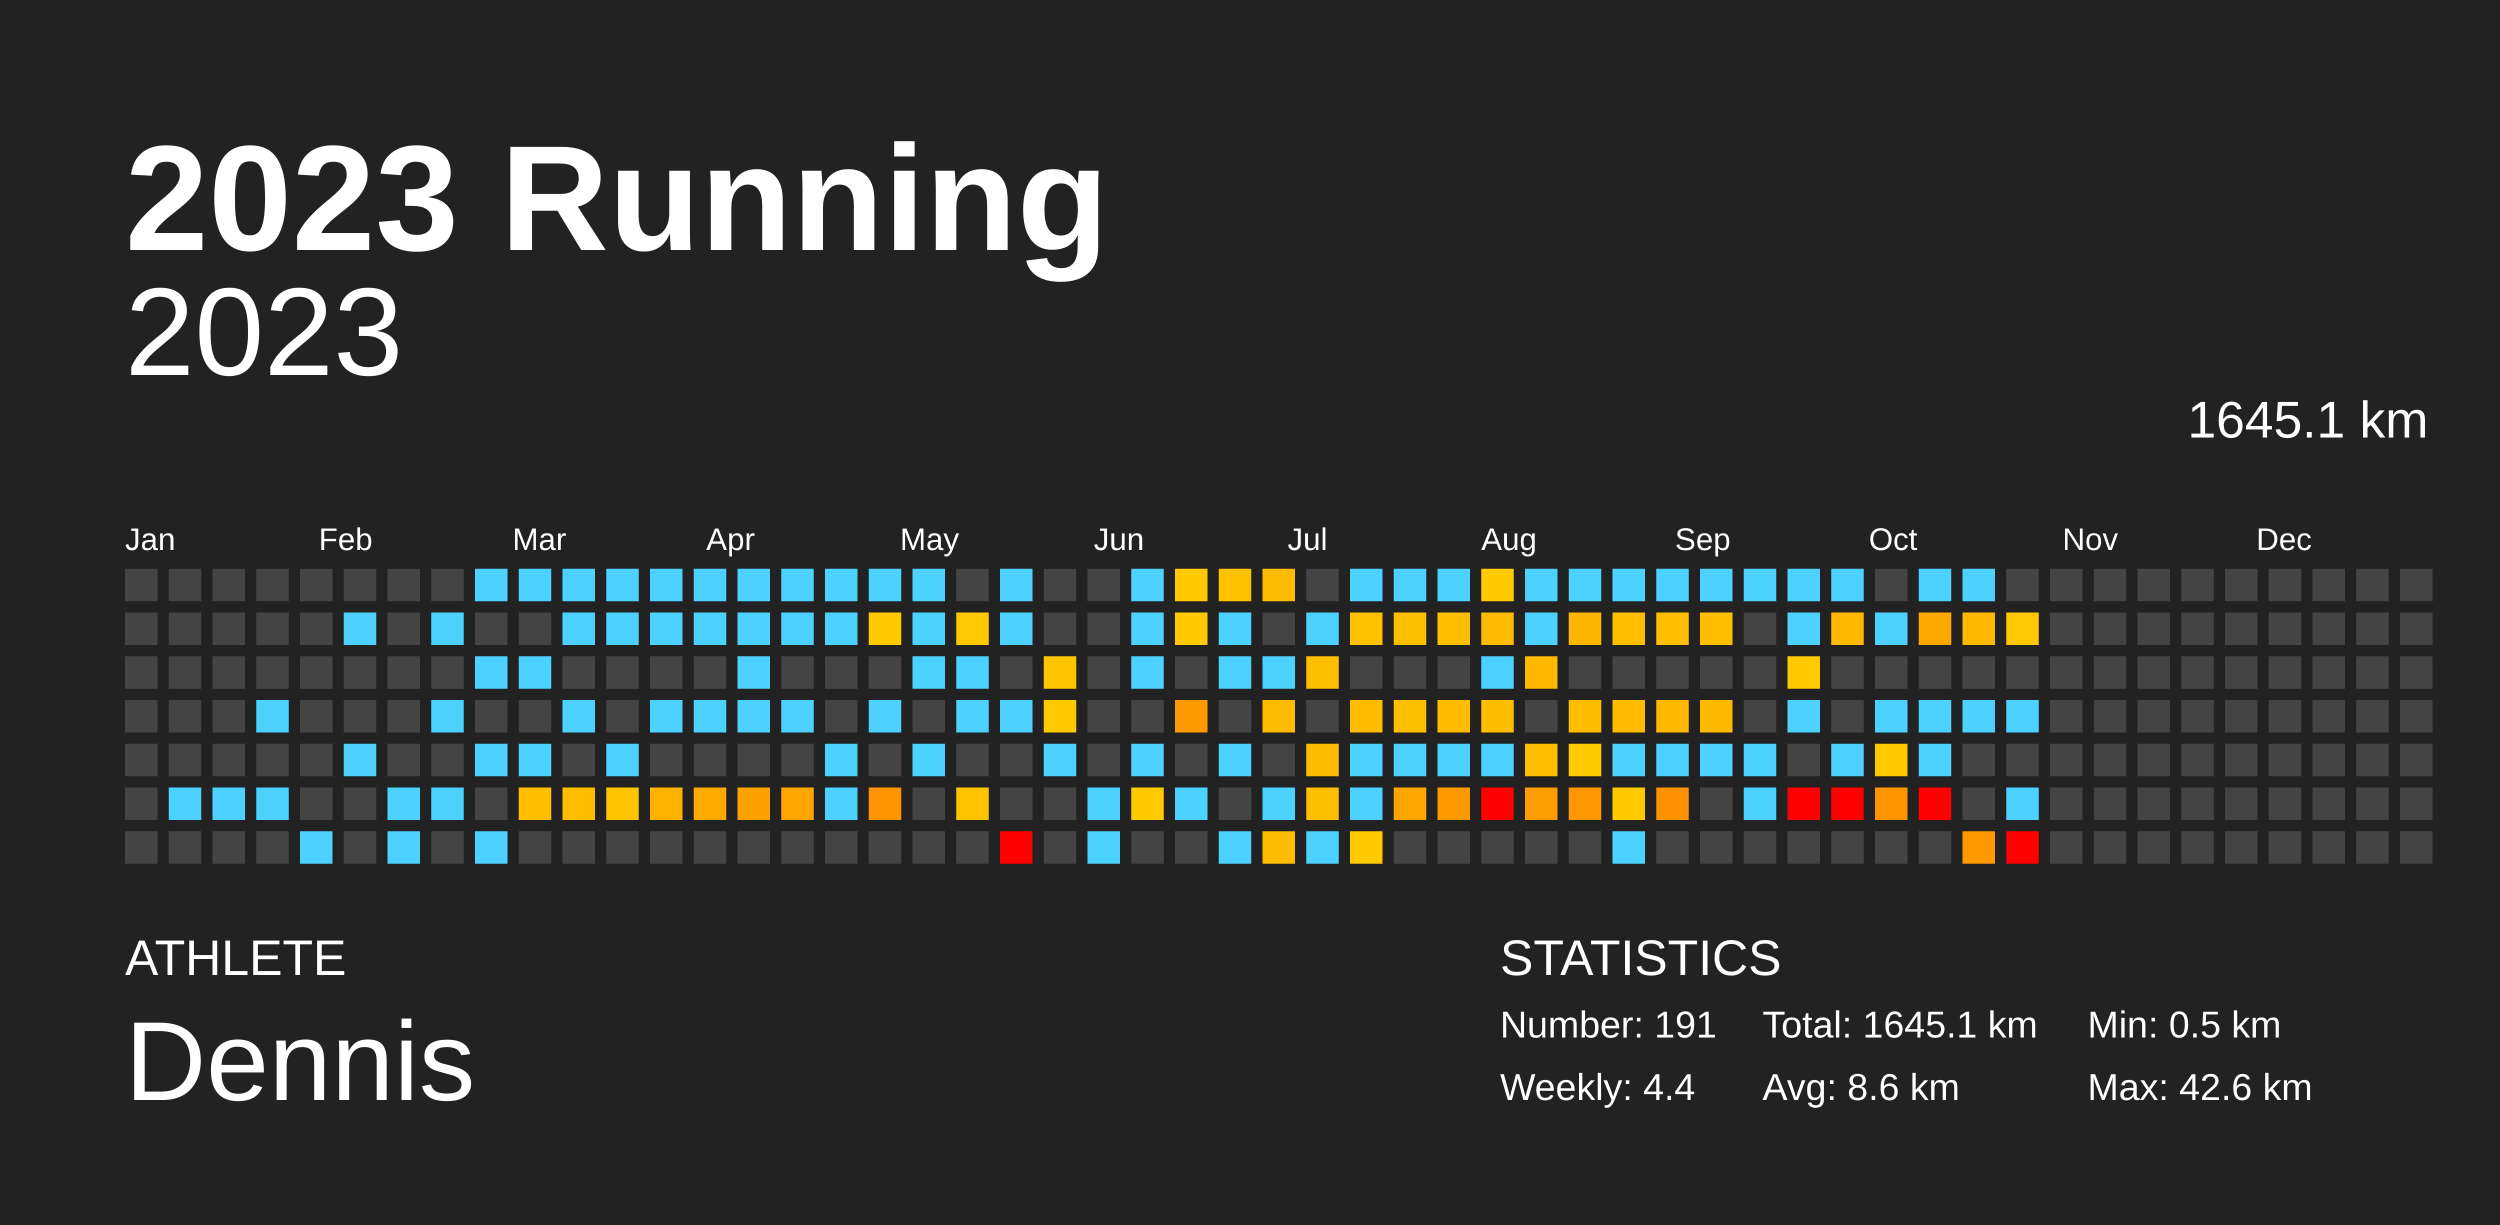
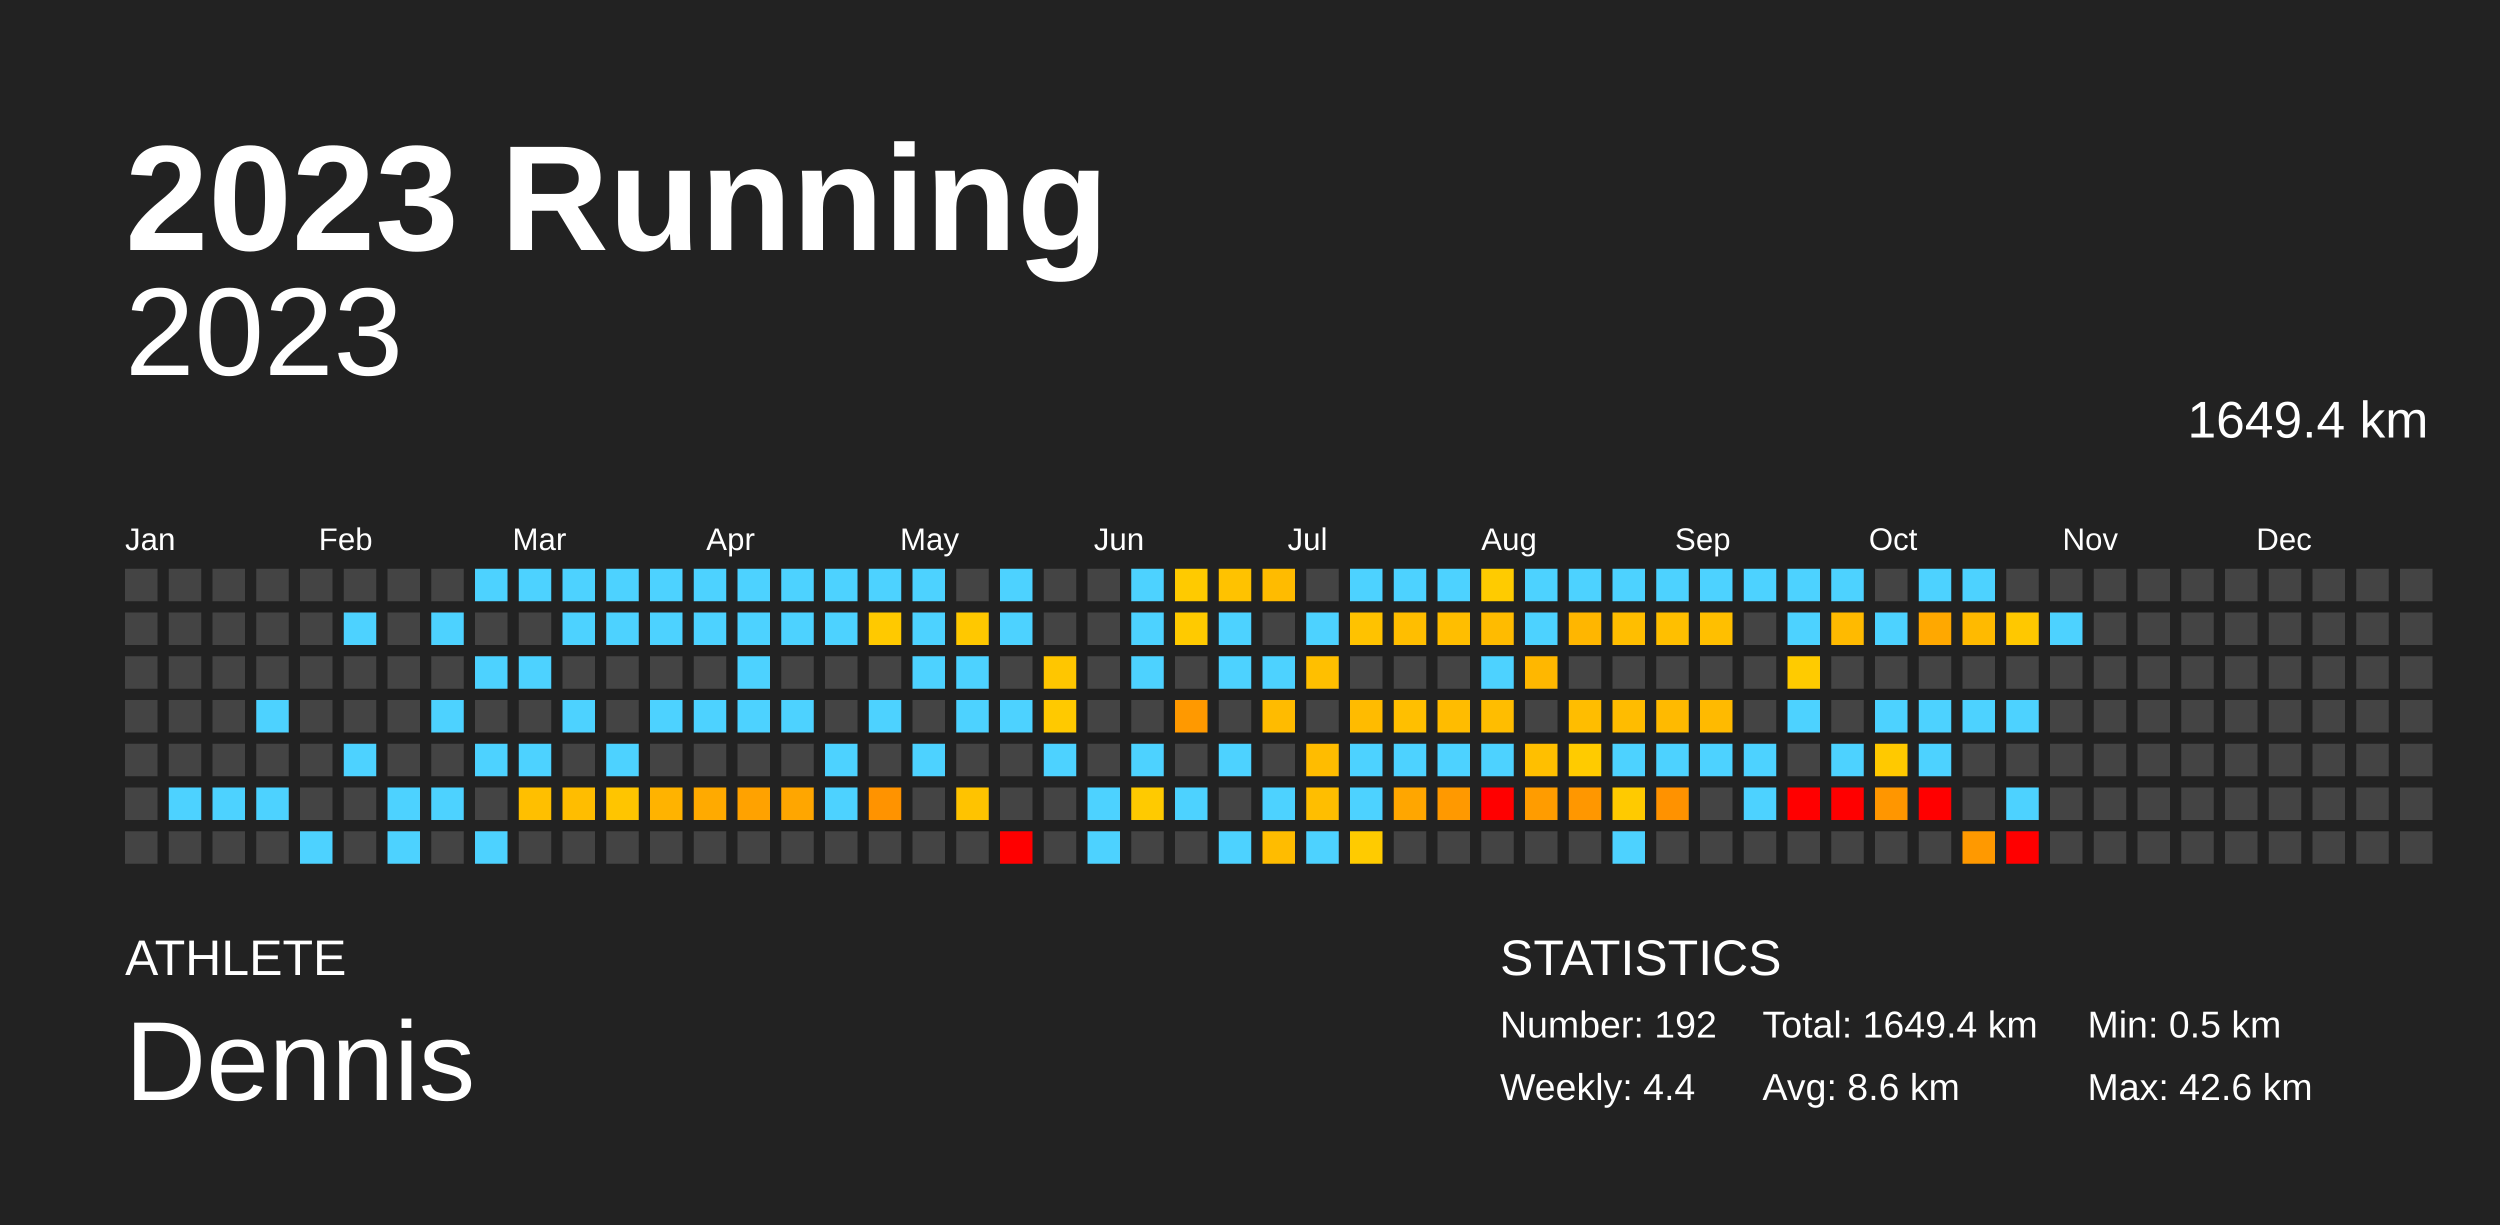
<svg xmlns="http://www.w3.org/2000/svg" baseProfile="full" height="98mm" version="1.1" viewBox="0,0,200,98" width="200mm">
  <defs />
  <rect fill="#222222" height="98" width="200" x="0" y="0" />
  <text fill="#FFFFFF" style="font-size:12px; font-family:Arial; font-weight:bold;" x="10" y="20">2023 Running</text>
  <text fill="#FFFFFF" style="font-size:4px; font-family:Arial" x="10" y="78">ATHLETE</text>
  <text fill="#FFFFFF" style="font-size:9px; font-family:Arial" x="10" y="88">Dennis</text>
  <text fill="#FFFFFF" style="font-size:4px; font-family:Arial" x="120" y="78">STATISTICS</text>
-   <text fill="#FFFFFF" style="font-size:3px; font-family:Arial" x="120" y="83">Number: 191</text>
+   <text fill="#FFFFFF" style="font-size:3px; font-family:Arial" x="120" y="83">Number: 192</text>
  <text fill="#FFFFFF" style="font-size:3px; font-family:Arial" x="120" y="88">Weekly: 4.4</text>
-   <text fill="#FFFFFF" style="font-size:3px; font-family:Arial" x="141" y="83">Total: 1645.1 km</text>
+   <text fill="#FFFFFF" style="font-size:3px; font-family:Arial" x="141" y="83">Total: 1649.4 km</text>
  <text fill="#FFFFFF" style="font-size:3px; font-family:Arial" x="141" y="88">Avg: 8.6 km</text>
  <text fill="#FFFFFF" style="font-size:3px; font-family:Arial" x="167" y="83">Min: 0.5 km</text>
  <text fill="#FFFFFF" style="font-size:3px; font-family:Arial" x="167" y="88">Max: 42.6 km</text>
  <text alignment-baseline="hanging" fill="#FFFFFF" style="font-size:10.0px; font-family:Arial;" x="10" y="30">2023</text>
-   <text alignment-baseline="hanging" fill="#FFFFFF" style="font-size:4.125px; font-family:Arial;" x="175" y="35">1645.1 km</text>
+   <text alignment-baseline="hanging" fill="#FFFFFF" style="font-size:4.125px; font-family:Arial;" x="175" y="35">1649.4 km</text>
  <text fill="#FFFFFF" style="font-size:2.5px; font-family:Arial" x="10.0" y="44">Jan</text>
  <text fill="#FFFFFF" style="font-size:2.5px; font-family:Arial" x="25.5" y="44">Feb</text>
  <text fill="#FFFFFF" style="font-size:2.5px; font-family:Arial" x="41.0" y="44">Mar</text>
  <text fill="#FFFFFF" style="font-size:2.5px; font-family:Arial" x="56.5" y="44">Apr</text>
  <text fill="#FFFFFF" style="font-size:2.5px; font-family:Arial" x="72.0" y="44">May</text>
  <text fill="#FFFFFF" style="font-size:2.5px; font-family:Arial" x="87.5" y="44">Jun</text>
  <text fill="#FFFFFF" style="font-size:2.5px; font-family:Arial" x="103.0" y="44">Jul</text>
  <text fill="#FFFFFF" style="font-size:2.5px; font-family:Arial" x="118.5" y="44">Aug</text>
  <text fill="#FFFFFF" style="font-size:2.5px; font-family:Arial" x="134.0" y="44">Sep</text>
  <text fill="#FFFFFF" style="font-size:2.5px; font-family:Arial" x="149.5" y="44">Oct</text>
  <text fill="#FFFFFF" style="font-size:2.5px; font-family:Arial" x="165.0" y="44">Nov</text>
  <text fill="#FFFFFF" style="font-size:2.5px; font-family:Arial" x="180.5" y="44">Dec</text>
  <rect fill="#444444" height="2.6" width="2.6" x="10.0" y="45.5" />
  <rect fill="#444444" height="2.6" width="2.6" x="10.0" y="49.0" />
  <rect fill="#444444" height="2.6" width="2.6" x="10.0" y="52.5" />
  <rect fill="#444444" height="2.6" width="2.6" x="10.0" y="56.0" />
  <rect fill="#444444" height="2.6" width="2.6" x="10.0" y="59.5" />
  <rect fill="#444444" height="2.6" width="2.6" x="10.0" y="63.0" />
  <rect fill="#444444" height="2.6" width="2.6" x="10.0" y="66.5" />
  <rect fill="#444444" height="2.6" width="2.6" x="13.5" y="45.5" />
  <rect fill="#444444" height="2.6" width="2.6" x="13.5" y="49.0" />
  <rect fill="#444444" height="2.6" width="2.6" x="13.5" y="52.5" />
  <rect fill="#444444" height="2.6" width="2.6" x="13.5" y="56.0" />
  <rect fill="#444444" height="2.6" width="2.6" x="13.5" y="59.5" />
  <rect fill="#4dd2ff" height="2.6" width="2.6" x="13.5" y="63.0" />
  <rect fill="#444444" height="2.6" width="2.6" x="13.5" y="66.5" />
  <rect fill="#444444" height="2.6" width="2.6" x="17.0" y="45.5" />
  <rect fill="#444444" height="2.6" width="2.6" x="17.0" y="49.0" />
  <rect fill="#444444" height="2.6" width="2.6" x="17.0" y="52.5" />
  <rect fill="#444444" height="2.6" width="2.6" x="17.0" y="56.0" />
  <rect fill="#444444" height="2.6" width="2.6" x="17.0" y="59.5" />
  <rect fill="#4dd2ff" height="2.6" width="2.6" x="17.0" y="63.0" />
  <rect fill="#444444" height="2.6" width="2.6" x="17.0" y="66.5" />
  <rect fill="#444444" height="2.6" width="2.6" x="20.5" y="45.5" />
  <rect fill="#444444" height="2.6" width="2.6" x="20.5" y="49.0" />
  <rect fill="#444444" height="2.6" width="2.6" x="20.5" y="52.5" />
  <rect fill="#4dd2ff" height="2.6" width="2.6" x="20.5" y="56.0" />
  <rect fill="#444444" height="2.6" width="2.6" x="20.5" y="59.5" />
  <rect fill="#4dd2ff" height="2.6" width="2.6" x="20.5" y="63.0" />
  <rect fill="#444444" height="2.6" width="2.6" x="20.5" y="66.5" />
  <rect fill="#444444" height="2.6" width="2.6" x="24.0" y="45.5" />
  <rect fill="#444444" height="2.6" width="2.6" x="24.0" y="49.0" />
  <rect fill="#444444" height="2.6" width="2.6" x="24.0" y="52.5" />
  <rect fill="#444444" height="2.6" width="2.6" x="24.0" y="56.0" />
  <rect fill="#444444" height="2.6" width="2.6" x="24.0" y="59.5" />
  <rect fill="#444444" height="2.6" width="2.6" x="24.0" y="63.0" />
  <rect fill="#4dd2ff" height="2.6" width="2.6" x="24.0" y="66.5" />
  <rect fill="#444444" height="2.6" width="2.6" x="27.5" y="45.5" />
  <rect fill="#4dd2ff" height="2.6" width="2.6" x="27.5" y="49.0" />
  <rect fill="#444444" height="2.6" width="2.6" x="27.5" y="52.5" />
  <rect fill="#444444" height="2.6" width="2.6" x="27.5" y="56.0" />
  <rect fill="#4dd2ff" height="2.6" width="2.6" x="27.5" y="59.5" />
  <rect fill="#444444" height="2.6" width="2.6" x="27.5" y="63.0" />
  <rect fill="#444444" height="2.6" width="2.6" x="27.5" y="66.5" />
  <rect fill="#444444" height="2.6" width="2.6" x="31.0" y="45.5" />
  <rect fill="#444444" height="2.6" width="2.6" x="31.0" y="49.0" />
  <rect fill="#444444" height="2.6" width="2.6" x="31.0" y="52.5" />
  <rect fill="#444444" height="2.6" width="2.6" x="31.0" y="56.0" />
  <rect fill="#444444" height="2.6" width="2.6" x="31.0" y="59.5" />
  <rect fill="#4dd2ff" height="2.6" width="2.6" x="31.0" y="63.0" />
  <rect fill="#4dd2ff" height="2.6" width="2.6" x="31.0" y="66.5" />
  <rect fill="#444444" height="2.6" width="2.6" x="34.5" y="45.5" />
  <rect fill="#4dd2ff" height="2.6" width="2.6" x="34.5" y="49.0" />
  <rect fill="#444444" height="2.6" width="2.6" x="34.5" y="52.5" />
  <rect fill="#4dd2ff" height="2.6" width="2.6" x="34.5" y="56.0" />
  <rect fill="#444444" height="2.6" width="2.6" x="34.5" y="59.5" />
  <rect fill="#4dd2ff" height="2.6" width="2.6" x="34.5" y="63.0" />
  <rect fill="#444444" height="2.6" width="2.6" x="34.5" y="66.5" />
  <rect fill="#4dd2ff" height="2.6" width="2.6" x="38.0" y="45.5" />
  <rect fill="#444444" height="2.6" width="2.6" x="38.0" y="49.0" />
  <rect fill="#4dd2ff" height="2.6" width="2.6" x="38.0" y="52.5" />
  <rect fill="#444444" height="2.6" width="2.6" x="38.0" y="56.0" />
  <rect fill="#4dd2ff" height="2.6" width="2.6" x="38.0" y="59.5" />
  <rect fill="#444444" height="2.6" width="2.6" x="38.0" y="63.0" />
  <rect fill="#4dd2ff" height="2.6" width="2.6" x="38.0" y="66.5" />
  <rect fill="#4dd2ff" height="2.6" width="2.6" x="41.5" y="45.5" />
  <rect fill="#444444" height="2.6" width="2.6" x="41.5" y="49.0" />
  <rect fill="#4dd2ff" height="2.6" width="2.6" x="41.5" y="52.5" />
  <rect fill="#444444" height="2.6" width="2.6" x="41.5" y="56.0" />
  <rect fill="#4dd2ff" height="2.6" width="2.6" x="41.5" y="59.5" />
  <rect fill="#ffbf00" height="2.6" width="2.6" x="41.5" y="63.0" />
  <rect fill="#444444" height="2.6" width="2.6" x="41.5" y="66.5" />
  <rect fill="#4dd2ff" height="2.6" width="2.6" x="45.0" y="45.5" />
  <rect fill="#4dd2ff" height="2.6" width="2.6" x="45.0" y="49.0" />
  <rect fill="#444444" height="2.6" width="2.6" x="45.0" y="52.5" />
  <rect fill="#4dd2ff" height="2.6" width="2.6" x="45.0" y="56.0" />
  <rect fill="#444444" height="2.6" width="2.6" x="45.0" y="59.5" />
  <rect fill="#ffbd00" height="2.6" width="2.6" x="45.0" y="63.0" />
  <rect fill="#444444" height="2.6" width="2.6" x="45.0" y="66.5" />
  <rect fill="#4dd2ff" height="2.6" width="2.6" x="48.5" y="45.5" />
  <rect fill="#4dd2ff" height="2.6" width="2.6" x="48.5" y="49.0" />
  <rect fill="#444444" height="2.6" width="2.6" x="48.5" y="52.5" />
  <rect fill="#444444" height="2.6" width="2.6" x="48.5" y="56.0" />
  <rect fill="#4dd2ff" height="2.6" width="2.6" x="48.5" y="59.5" />
  <rect fill="#ffc500" height="2.6" width="2.6" x="48.5" y="63.0" />
  <rect fill="#444444" height="2.6" width="2.6" x="48.5" y="66.5" />
  <rect fill="#4dd2ff" height="2.6" width="2.6" x="52.0" y="45.5" />
  <rect fill="#4dd2ff" height="2.6" width="2.6" x="52.0" y="49.0" />
  <rect fill="#444444" height="2.6" width="2.6" x="52.0" y="52.5" />
  <rect fill="#4dd2ff" height="2.6" width="2.6" x="52.0" y="56.0" />
  <rect fill="#444444" height="2.6" width="2.6" x="52.0" y="59.5" />
  <rect fill="#ffb300" height="2.6" width="2.6" x="52.0" y="63.0" />
  <rect fill="#444444" height="2.6" width="2.6" x="52.0" y="66.5" />
  <rect fill="#4dd2ff" height="2.6" width="2.6" x="55.5" y="45.5" />
  <rect fill="#4dd2ff" height="2.6" width="2.6" x="55.5" y="49.0" />
  <rect fill="#444444" height="2.6" width="2.6" x="55.5" y="52.5" />
  <rect fill="#4dd2ff" height="2.6" width="2.6" x="55.5" y="56.0" />
  <rect fill="#444444" height="2.6" width="2.6" x="55.5" y="59.5" />
  <rect fill="#ffaa00" height="2.6" width="2.6" x="55.5" y="63.0" />
  <rect fill="#444444" height="2.6" width="2.6" x="55.5" y="66.5" />
  <rect fill="#4dd2ff" height="2.6" width="2.6" x="59.0" y="45.5" />
  <rect fill="#4dd2ff" height="2.6" width="2.6" x="59.0" y="49.0" />
  <rect fill="#4dd2ff" height="2.6" width="2.6" x="59.0" y="52.5" />
  <rect fill="#4dd2ff" height="2.6" width="2.6" x="59.0" y="56.0" />
  <rect fill="#444444" height="2.6" width="2.6" x="59.0" y="59.5" />
  <rect fill="#ffa200" height="2.6" width="2.6" x="59.0" y="63.0" />
  <rect fill="#444444" height="2.6" width="2.6" x="59.0" y="66.5" />
  <rect fill="#4dd2ff" height="2.6" width="2.6" x="62.5" y="45.5" />
  <rect fill="#4dd2ff" height="2.6" width="2.6" x="62.5" y="49.0" />
  <rect fill="#444444" height="2.6" width="2.6" x="62.5" y="52.5" />
  <rect fill="#4dd2ff" height="2.6" width="2.6" x="62.5" y="56.0" />
  <rect fill="#444444" height="2.6" width="2.6" x="62.5" y="59.5" />
  <rect fill="#ffa600" height="2.6" width="2.6" x="62.5" y="63.0" />
  <rect fill="#444444" height="2.6" width="2.6" x="62.5" y="66.5" />
  <rect fill="#4dd2ff" height="2.6" width="2.6" x="66.0" y="45.5" />
  <rect fill="#4dd2ff" height="2.6" width="2.6" x="66.0" y="49.0" />
  <rect fill="#444444" height="2.6" width="2.6" x="66.0" y="52.5" />
  <rect fill="#444444" height="2.6" width="2.6" x="66.0" y="56.0" />
  <rect fill="#4dd2ff" height="2.6" width="2.6" x="66.0" y="59.5" />
  <rect fill="#4dd2ff" height="2.6" width="2.6" x="66.0" y="63.0" />
  <rect fill="#444444" height="2.6" width="2.6" x="66.0" y="66.5" />
  <rect fill="#4dd2ff" height="2.6" width="2.6" x="69.5" y="45.5" />
  <rect fill="#ffc900" height="2.6" width="2.6" x="69.5" y="49.0" />
  <rect fill="#444444" height="2.6" width="2.6" x="69.5" y="52.5" />
  <rect fill="#4dd2ff" height="2.6" width="2.6" x="69.5" y="56.0" />
  <rect fill="#444444" height="2.6" width="2.6" x="69.5" y="59.5" />
  <rect fill="#ff9300" height="2.6" width="2.6" x="69.5" y="63.0" />
  <rect fill="#444444" height="2.6" width="2.6" x="69.5" y="66.5" />
  <rect fill="#4dd2ff" height="2.6" width="2.6" x="73.0" y="45.5" />
  <rect fill="#4dd2ff" height="2.6" width="2.6" x="73.0" y="49.0" />
  <rect fill="#4dd2ff" height="2.6" width="2.6" x="73.0" y="52.5" />
  <rect fill="#444444" height="2.6" width="2.6" x="73.0" y="56.0" />
  <rect fill="#4dd2ff" height="2.6" width="2.6" x="73.0" y="59.5" />
  <rect fill="#444444" height="2.6" width="2.6" x="73.0" y="63.0" />
  <rect fill="#444444" height="2.6" width="2.6" x="73.0" y="66.5" />
  <rect fill="#444444" height="2.6" width="2.6" x="76.5" y="45.5" />
  <rect fill="#ffc800" height="2.6" width="2.6" x="76.5" y="49.0" />
  <rect fill="#4dd2ff" height="2.6" width="2.6" x="76.5" y="52.5" />
  <rect fill="#4dd2ff" height="2.6" width="2.6" x="76.5" y="56.0" />
  <rect fill="#444444" height="2.6" width="2.6" x="76.5" y="59.5" />
  <rect fill="#ffc300" height="2.6" width="2.6" x="76.5" y="63.0" />
  <rect fill="#444444" height="2.6" width="2.6" x="76.5" y="66.5" />
  <rect fill="#4dd2ff" height="2.6" width="2.6" x="80.0" y="45.5" />
  <rect fill="#4dd2ff" height="2.6" width="2.6" x="80.0" y="49.0" />
  <rect fill="#444444" height="2.6" width="2.6" x="80.0" y="52.5" />
  <rect fill="#4dd2ff" height="2.6" width="2.6" x="80.0" y="56.0" />
  <rect fill="#444444" height="2.6" width="2.6" x="80.0" y="59.5" />
  <rect fill="#444444" height="2.6" width="2.6" x="80.0" y="63.0" />
  <rect fill="red" height="2.6" width="2.6" x="80.0" y="66.5" />
  <rect fill="#444444" height="2.6" width="2.6" x="83.5" y="45.5" />
  <rect fill="#444444" height="2.6" width="2.6" x="83.5" y="49.0" />
  <rect fill="#ffc600" height="2.6" width="2.6" x="83.5" y="52.5" />
  <rect fill="#ffc900" height="2.6" width="2.6" x="83.5" y="56.0" />
  <rect fill="#4dd2ff" height="2.6" width="2.6" x="83.5" y="59.5" />
  <rect fill="#444444" height="2.6" width="2.6" x="83.5" y="63.0" />
  <rect fill="#444444" height="2.6" width="2.6" x="83.5" y="66.5" />
  <rect fill="#444444" height="2.6" width="2.6" x="87.0" y="45.5" />
  <rect fill="#444444" height="2.6" width="2.6" x="87.0" y="49.0" />
  <rect fill="#444444" height="2.6" width="2.6" x="87.0" y="52.5" />
  <rect fill="#444444" height="2.6" width="2.6" x="87.0" y="56.0" />
  <rect fill="#444444" height="2.6" width="2.6" x="87.0" y="59.5" />
  <rect fill="#4dd2ff" height="2.6" width="2.6" x="87.0" y="63.0" />
  <rect fill="#4dd2ff" height="2.6" width="2.6" x="87.0" y="66.5" />
  <rect fill="#4dd2ff" height="2.6" width="2.6" x="90.5" y="45.5" />
  <rect fill="#4dd2ff" height="2.6" width="2.6" x="90.5" y="49.0" />
  <rect fill="#4dd2ff" height="2.6" width="2.6" x="90.5" y="52.5" />
  <rect fill="#444444" height="2.6" width="2.6" x="90.5" y="56.0" />
  <rect fill="#4dd2ff" height="2.6" width="2.6" x="90.5" y="59.5" />
  <rect fill="#ffca00" height="2.6" width="2.6" x="90.5" y="63.0" />
  <rect fill="#444444" height="2.6" width="2.6" x="90.5" y="66.5" />
  <rect fill="#ffca00" height="2.6" width="2.6" x="94.0" y="45.5" />
  <rect fill="#ffca00" height="2.6" width="2.6" x="94.0" y="49.0" />
  <rect fill="#444444" height="2.6" width="2.6" x="94.0" y="52.5" />
  <rect fill="#ff9900" height="2.6" width="2.6" x="94.0" y="56.0" />
  <rect fill="#444444" height="2.6" width="2.6" x="94.0" y="59.5" />
  <rect fill="#4dd2ff" height="2.6" width="2.6" x="94.0" y="63.0" />
  <rect fill="#444444" height="2.6" width="2.6" x="94.0" y="66.5" />
  <rect fill="#ffc200" height="2.6" width="2.6" x="97.5" y="45.5" />
  <rect fill="#4dd2ff" height="2.6" width="2.6" x="97.5" y="49.0" />
  <rect fill="#4dd2ff" height="2.6" width="2.6" x="97.5" y="52.5" />
  <rect fill="#444444" height="2.6" width="2.6" x="97.5" y="56.0" />
  <rect fill="#4dd2ff" height="2.6" width="2.6" x="97.5" y="59.5" />
  <rect fill="#444444" height="2.6" width="2.6" x="97.5" y="63.0" />
  <rect fill="#4dd2ff" height="2.6" width="2.6" x="97.5" y="66.5" />
  <rect fill="#ffbb00" height="2.6" width="2.6" x="101.0" y="45.5" />
  <rect fill="#444444" height="2.6" width="2.6" x="101.0" y="49.0" />
  <rect fill="#4dd2ff" height="2.6" width="2.6" x="101.0" y="52.5" />
  <rect fill="#ffbb00" height="2.6" width="2.6" x="101.0" y="56.0" />
  <rect fill="#444444" height="2.6" width="2.6" x="101.0" y="59.5" />
  <rect fill="#4dd2ff" height="2.6" width="2.6" x="101.0" y="63.0" />
  <rect fill="#ffbc00" height="2.6" width="2.6" x="101.0" y="66.5" />
  <rect fill="#444444" height="2.6" width="2.6" x="104.5" y="45.5" />
  <rect fill="#4dd2ff" height="2.6" width="2.6" x="104.5" y="49.0" />
  <rect fill="#ffbf00" height="2.6" width="2.6" x="104.5" y="52.5" />
  <rect fill="#444444" height="2.6" width="2.6" x="104.5" y="56.0" />
  <rect fill="#ffbc00" height="2.6" width="2.6" x="104.5" y="59.5" />
  <rect fill="#ffbe00" height="2.6" width="2.6" x="104.5" y="63.0" />
  <rect fill="#4dd2ff" height="2.6" width="2.6" x="104.5" y="66.5" />
  <rect fill="#4dd2ff" height="2.6" width="2.6" x="108.0" y="45.5" />
  <rect fill="#ffc200" height="2.6" width="2.6" x="108.0" y="49.0" />
  <rect fill="#444444" height="2.6" width="2.6" x="108.0" y="52.5" />
  <rect fill="#ffbb00" height="2.6" width="2.6" x="108.0" y="56.0" />
  <rect fill="#4dd2ff" height="2.6" width="2.6" x="108.0" y="59.5" />
  <rect fill="#4dd2ff" height="2.6" width="2.6" x="108.0" y="63.0" />
  <rect fill="#ffcb00" height="2.6" width="2.6" x="108.0" y="66.5" />
  <rect fill="#4dd2ff" height="2.6" width="2.6" x="111.5" y="45.5" />
  <rect fill="#ffbe00" height="2.6" width="2.6" x="111.5" y="49.0" />
  <rect fill="#444444" height="2.6" width="2.6" x="111.5" y="52.5" />
  <rect fill="#ffbf00" height="2.6" width="2.6" x="111.5" y="56.0" />
  <rect fill="#4dd2ff" height="2.6" width="2.6" x="111.5" y="59.5" />
  <rect fill="#ffa600" height="2.6" width="2.6" x="111.5" y="63.0" />
  <rect fill="#444444" height="2.6" width="2.6" x="111.5" y="66.5" />
  <rect fill="#4dd2ff" height="2.6" width="2.6" x="115.0" y="45.5" />
  <rect fill="#ffbe00" height="2.6" width="2.6" x="115.0" y="49.0" />
  <rect fill="#444444" height="2.6" width="2.6" x="115.0" y="52.5" />
  <rect fill="#ffbc00" height="2.6" width="2.6" x="115.0" y="56.0" />
  <rect fill="#4dd2ff" height="2.6" width="2.6" x="115.0" y="59.5" />
  <rect fill="#ff9900" height="2.6" width="2.6" x="115.0" y="63.0" />
  <rect fill="#444444" height="2.6" width="2.6" x="115.0" y="66.5" />
  <rect fill="#ffcb00" height="2.6" width="2.6" x="118.5" y="45.5" />
  <rect fill="#ffbb00" height="2.6" width="2.6" x="118.5" y="49.0" />
  <rect fill="#4dd2ff" height="2.6" width="2.6" x="118.5" y="52.5" />
  <rect fill="#ffbd00" height="2.6" width="2.6" x="118.5" y="56.0" />
  <rect fill="#4dd2ff" height="2.6" width="2.6" x="118.5" y="59.5" />
  <rect fill="red" height="2.6" width="2.6" x="118.5" y="63.0" />
  <rect fill="#444444" height="2.6" width="2.6" x="118.5" y="66.5" />
  <rect fill="#4dd2ff" height="2.6" width="2.6" x="122.0" y="45.5" />
  <rect fill="#4dd2ff" height="2.6" width="2.6" x="122.0" y="49.0" />
  <rect fill="#ffb700" height="2.6" width="2.6" x="122.0" y="52.5" />
  <rect fill="#444444" height="2.6" width="2.6" x="122.0" y="56.0" />
  <rect fill="#ffbf00" height="2.6" width="2.6" x="122.0" y="59.5" />
  <rect fill="#ff9c00" height="2.6" width="2.6" x="122.0" y="63.0" />
  <rect fill="#444444" height="2.6" width="2.6" x="122.0" y="66.5" />
  <rect fill="#4dd2ff" height="2.6" width="2.6" x="125.5" y="45.5" />
  <rect fill="#ffb600" height="2.6" width="2.6" x="125.5" y="49.0" />
  <rect fill="#444444" height="2.6" width="2.6" x="125.5" y="52.5" />
  <rect fill="#ffbd00" height="2.6" width="2.6" x="125.5" y="56.0" />
  <rect fill="#ffcb00" height="2.6" width="2.6" x="125.5" y="59.5" />
  <rect fill="#ff9700" height="2.6" width="2.6" x="125.5" y="63.0" />
  <rect fill="#444444" height="2.6" width="2.6" x="125.5" y="66.5" />
  <rect fill="#4dd2ff" height="2.6" width="2.6" x="129.0" y="45.5" />
  <rect fill="#ffbe00" height="2.6" width="2.6" x="129.0" y="49.0" />
  <rect fill="#444444" height="2.6" width="2.6" x="129.0" y="52.5" />
  <rect fill="#ffbc00" height="2.6" width="2.6" x="129.0" y="56.0" />
  <rect fill="#4dd2ff" height="2.6" width="2.6" x="129.0" y="59.5" />
  <rect fill="#ffca00" height="2.6" width="2.6" x="129.0" y="63.0" />
  <rect fill="#4dd2ff" height="2.6" width="2.6" x="129.0" y="66.5" />
  <rect fill="#4dd2ff" height="2.6" width="2.6" x="132.5" y="45.5" />
  <rect fill="#ffbf00" height="2.6" width="2.6" x="132.5" y="49.0" />
  <rect fill="#444444" height="2.6" width="2.6" x="132.5" y="52.5" />
  <rect fill="#ffba00" height="2.6" width="2.6" x="132.5" y="56.0" />
  <rect fill="#4dd2ff" height="2.6" width="2.6" x="132.5" y="59.5" />
  <rect fill="#ff9200" height="2.6" width="2.6" x="132.5" y="63.0" />
  <rect fill="#444444" height="2.6" width="2.6" x="132.5" y="66.5" />
  <rect fill="#4dd2ff" height="2.6" width="2.6" x="136.0" y="45.5" />
  <rect fill="#ffbf00" height="2.6" width="2.6" x="136.0" y="49.0" />
  <rect fill="#444444" height="2.6" width="2.6" x="136.0" y="52.5" />
  <rect fill="#ffba00" height="2.6" width="2.6" x="136.0" y="56.0" />
  <rect fill="#4dd2ff" height="2.6" width="2.6" x="136.0" y="59.5" />
  <rect fill="#444444" height="2.6" width="2.6" x="136.0" y="63.0" />
  <rect fill="#444444" height="2.6" width="2.6" x="136.0" y="66.5" />
  <rect fill="#4dd2ff" height="2.6" width="2.6" x="139.5" y="45.5" />
  <rect fill="#444444" height="2.6" width="2.6" x="139.5" y="49.0" />
  <rect fill="#444444" height="2.6" width="2.6" x="139.5" y="52.5" />
  <rect fill="#444444" height="2.6" width="2.6" x="139.5" y="56.0" />
  <rect fill="#4dd2ff" height="2.6" width="2.6" x="139.5" y="59.5" />
  <rect fill="#4dd2ff" height="2.6" width="2.6" x="139.5" y="63.0" />
  <rect fill="#444444" height="2.6" width="2.6" x="139.5" y="66.5" />
  <rect fill="#4dd2ff" height="2.6" width="2.6" x="143.0" y="45.5" />
  <rect fill="#4dd2ff" height="2.6" width="2.6" x="143.0" y="49.0" />
  <rect fill="#ffcb00" height="2.6" width="2.6" x="143.0" y="52.5" />
  <rect fill="#4dd2ff" height="2.6" width="2.6" x="143.0" y="56.0" />
  <rect fill="#444444" height="2.6" width="2.6" x="143.0" y="59.5" />
  <rect fill="red" height="2.6" width="2.6" x="143.0" y="63.0" />
  <rect fill="#444444" height="2.6" width="2.6" x="143.0" y="66.5" />
  <rect fill="#4dd2ff" height="2.6" width="2.6" x="146.5" y="45.5" />
  <rect fill="#ffba00" height="2.6" width="2.6" x="146.5" y="49.0" />
  <rect fill="#444444" height="2.6" width="2.6" x="146.5" y="52.5" />
  <rect fill="#444444" height="2.6" width="2.6" x="146.5" y="56.0" />
  <rect fill="#4dd2ff" height="2.6" width="2.6" x="146.5" y="59.5" />
  <rect fill="red" height="2.6" width="2.6" x="146.5" y="63.0" />
  <rect fill="#444444" height="2.6" width="2.6" x="146.5" y="66.5" />
  <rect fill="#444444" height="2.6" width="2.6" x="150.0" y="45.5" />
  <rect fill="#4dd2ff" height="2.6" width="2.6" x="150.0" y="49.0" />
  <rect fill="#444444" height="2.6" width="2.6" x="150.0" y="52.5" />
  <rect fill="#4dd2ff" height="2.6" width="2.6" x="150.0" y="56.0" />
  <rect fill="#ffc900" height="2.6" width="2.6" x="150.0" y="59.5" />
  <rect fill="#ff9600" height="2.6" width="2.6" x="150.0" y="63.0" />
  <rect fill="#444444" height="2.6" width="2.6" x="150.0" y="66.5" />
  <rect fill="#4dd2ff" height="2.6" width="2.6" x="153.5" y="45.5" />
  <rect fill="#ffa800" height="2.6" width="2.6" x="153.5" y="49.0" />
  <rect fill="#444444" height="2.6" width="2.6" x="153.5" y="52.5" />
  <rect fill="#4dd2ff" height="2.6" width="2.6" x="153.5" y="56.0" />
  <rect fill="#4dd2ff" height="2.6" width="2.6" x="153.5" y="59.5" />
  <rect fill="red" height="2.6" width="2.6" x="153.5" y="63.0" />
  <rect fill="#444444" height="2.6" width="2.6" x="153.5" y="66.5" />
  <rect fill="#4dd2ff" height="2.6" width="2.6" x="157.0" y="45.5" />
  <rect fill="#ffba00" height="2.6" width="2.6" x="157.0" y="49.0" />
  <rect fill="#444444" height="2.6" width="2.6" x="157.0" y="52.5" />
  <rect fill="#4dd2ff" height="2.6" width="2.6" x="157.0" y="56.0" />
  <rect fill="#444444" height="2.6" width="2.6" x="157.0" y="59.5" />
  <rect fill="#444444" height="2.6" width="2.6" x="157.0" y="63.0" />
  <rect fill="#ff9900" height="2.6" width="2.6" x="157.0" y="66.5" />
  <rect fill="#444444" height="2.6" width="2.6" x="160.5" y="45.5" />
  <rect fill="#ffc800" height="2.6" width="2.6" x="160.5" y="49.0" />
  <rect fill="#444444" height="2.6" width="2.6" x="160.5" y="52.5" />
  <rect fill="#4dd2ff" height="2.6" width="2.6" x="160.5" y="56.0" />
  <rect fill="#444444" height="2.6" width="2.6" x="160.5" y="59.5" />
  <rect fill="#4dd2ff" height="2.6" width="2.6" x="160.5" y="63.0" />
  <rect fill="red" height="2.6" width="2.6" x="160.5" y="66.5" />
  <rect fill="#444444" height="2.6" width="2.6" x="164.0" y="45.5" />
-   <rect fill="#444444" height="2.6" width="2.6" x="164.0" y="49.0" />
+   <rect fill="#4dd2ff" height="2.6" width="2.6" x="164.0" y="49.0" />
  <rect fill="#444444" height="2.6" width="2.6" x="164.0" y="52.5" />
  <rect fill="#444444" height="2.6" width="2.6" x="164.0" y="56.0" />
  <rect fill="#444444" height="2.6" width="2.6" x="164.0" y="59.5" />
  <rect fill="#444444" height="2.6" width="2.6" x="164.0" y="63.0" />
  <rect fill="#444444" height="2.6" width="2.6" x="164.0" y="66.5" />
  <rect fill="#444444" height="2.6" width="2.6" x="167.5" y="45.5" />
  <rect fill="#444444" height="2.6" width="2.6" x="167.5" y="49.0" />
  <rect fill="#444444" height="2.6" width="2.6" x="167.5" y="52.5" />
  <rect fill="#444444" height="2.6" width="2.6" x="167.5" y="56.0" />
  <rect fill="#444444" height="2.6" width="2.6" x="167.5" y="59.5" />
  <rect fill="#444444" height="2.6" width="2.6" x="167.5" y="63.0" />
  <rect fill="#444444" height="2.6" width="2.6" x="167.5" y="66.5" />
  <rect fill="#444444" height="2.6" width="2.6" x="171.0" y="45.5" />
  <rect fill="#444444" height="2.6" width="2.6" x="171.0" y="49.0" />
  <rect fill="#444444" height="2.6" width="2.6" x="171.0" y="52.5" />
  <rect fill="#444444" height="2.6" width="2.6" x="171.0" y="56.0" />
  <rect fill="#444444" height="2.6" width="2.6" x="171.0" y="59.5" />
  <rect fill="#444444" height="2.6" width="2.6" x="171.0" y="63.0" />
  <rect fill="#444444" height="2.6" width="2.6" x="171.0" y="66.5" />
  <rect fill="#444444" height="2.6" width="2.6" x="174.5" y="45.5" />
  <rect fill="#444444" height="2.6" width="2.6" x="174.5" y="49.0" />
  <rect fill="#444444" height="2.6" width="2.6" x="174.5" y="52.5" />
  <rect fill="#444444" height="2.6" width="2.6" x="174.5" y="56.0" />
  <rect fill="#444444" height="2.6" width="2.6" x="174.5" y="59.5" />
  <rect fill="#444444" height="2.6" width="2.6" x="174.5" y="63.0" />
  <rect fill="#444444" height="2.6" width="2.6" x="174.5" y="66.5" />
  <rect fill="#444444" height="2.6" width="2.6" x="178.0" y="45.5" />
  <rect fill="#444444" height="2.6" width="2.6" x="178.0" y="49.0" />
  <rect fill="#444444" height="2.6" width="2.6" x="178.0" y="52.5" />
  <rect fill="#444444" height="2.6" width="2.6" x="178.0" y="56.0" />
  <rect fill="#444444" height="2.6" width="2.6" x="178.0" y="59.5" />
  <rect fill="#444444" height="2.6" width="2.6" x="178.0" y="63.0" />
  <rect fill="#444444" height="2.6" width="2.6" x="178.0" y="66.5" />
  <rect fill="#444444" height="2.6" width="2.6" x="181.5" y="45.5" />
  <rect fill="#444444" height="2.6" width="2.6" x="181.5" y="49.0" />
  <rect fill="#444444" height="2.6" width="2.6" x="181.5" y="52.5" />
  <rect fill="#444444" height="2.6" width="2.6" x="181.5" y="56.0" />
  <rect fill="#444444" height="2.6" width="2.6" x="181.5" y="59.5" />
  <rect fill="#444444" height="2.6" width="2.6" x="181.5" y="63.0" />
  <rect fill="#444444" height="2.6" width="2.6" x="181.5" y="66.5" />
  <rect fill="#444444" height="2.6" width="2.6" x="185.0" y="45.5" />
  <rect fill="#444444" height="2.6" width="2.6" x="185.0" y="49.0" />
  <rect fill="#444444" height="2.6" width="2.6" x="185.0" y="52.5" />
  <rect fill="#444444" height="2.6" width="2.6" x="185.0" y="56.0" />
  <rect fill="#444444" height="2.6" width="2.6" x="185.0" y="59.5" />
  <rect fill="#444444" height="2.6" width="2.6" x="185.0" y="63.0" />
  <rect fill="#444444" height="2.6" width="2.6" x="185.0" y="66.5" />
  <rect fill="#444444" height="2.6" width="2.6" x="188.5" y="45.5" />
  <rect fill="#444444" height="2.6" width="2.6" x="188.5" y="49.0" />
  <rect fill="#444444" height="2.6" width="2.6" x="188.5" y="52.5" />
  <rect fill="#444444" height="2.6" width="2.6" x="188.5" y="56.0" />
  <rect fill="#444444" height="2.6" width="2.6" x="188.5" y="59.5" />
  <rect fill="#444444" height="2.6" width="2.6" x="188.5" y="63.0" />
  <rect fill="#444444" height="2.6" width="2.6" x="188.5" y="66.5" />
  <rect fill="#444444" height="2.6" width="2.6" x="192.0" y="45.5" />
  <rect fill="#444444" height="2.6" width="2.6" x="192.0" y="49.0" />
  <rect fill="#444444" height="2.6" width="2.6" x="192.0" y="52.5" />
  <rect fill="#444444" height="2.6" width="2.6" x="192.0" y="56.0" />
  <rect fill="#444444" height="2.6" width="2.6" x="192.0" y="59.5" />
  <rect fill="#444444" height="2.6" width="2.6" x="192.0" y="63.0" />
  <rect fill="#444444" height="2.6" width="2.6" x="192.0" y="66.5" />
</svg>
